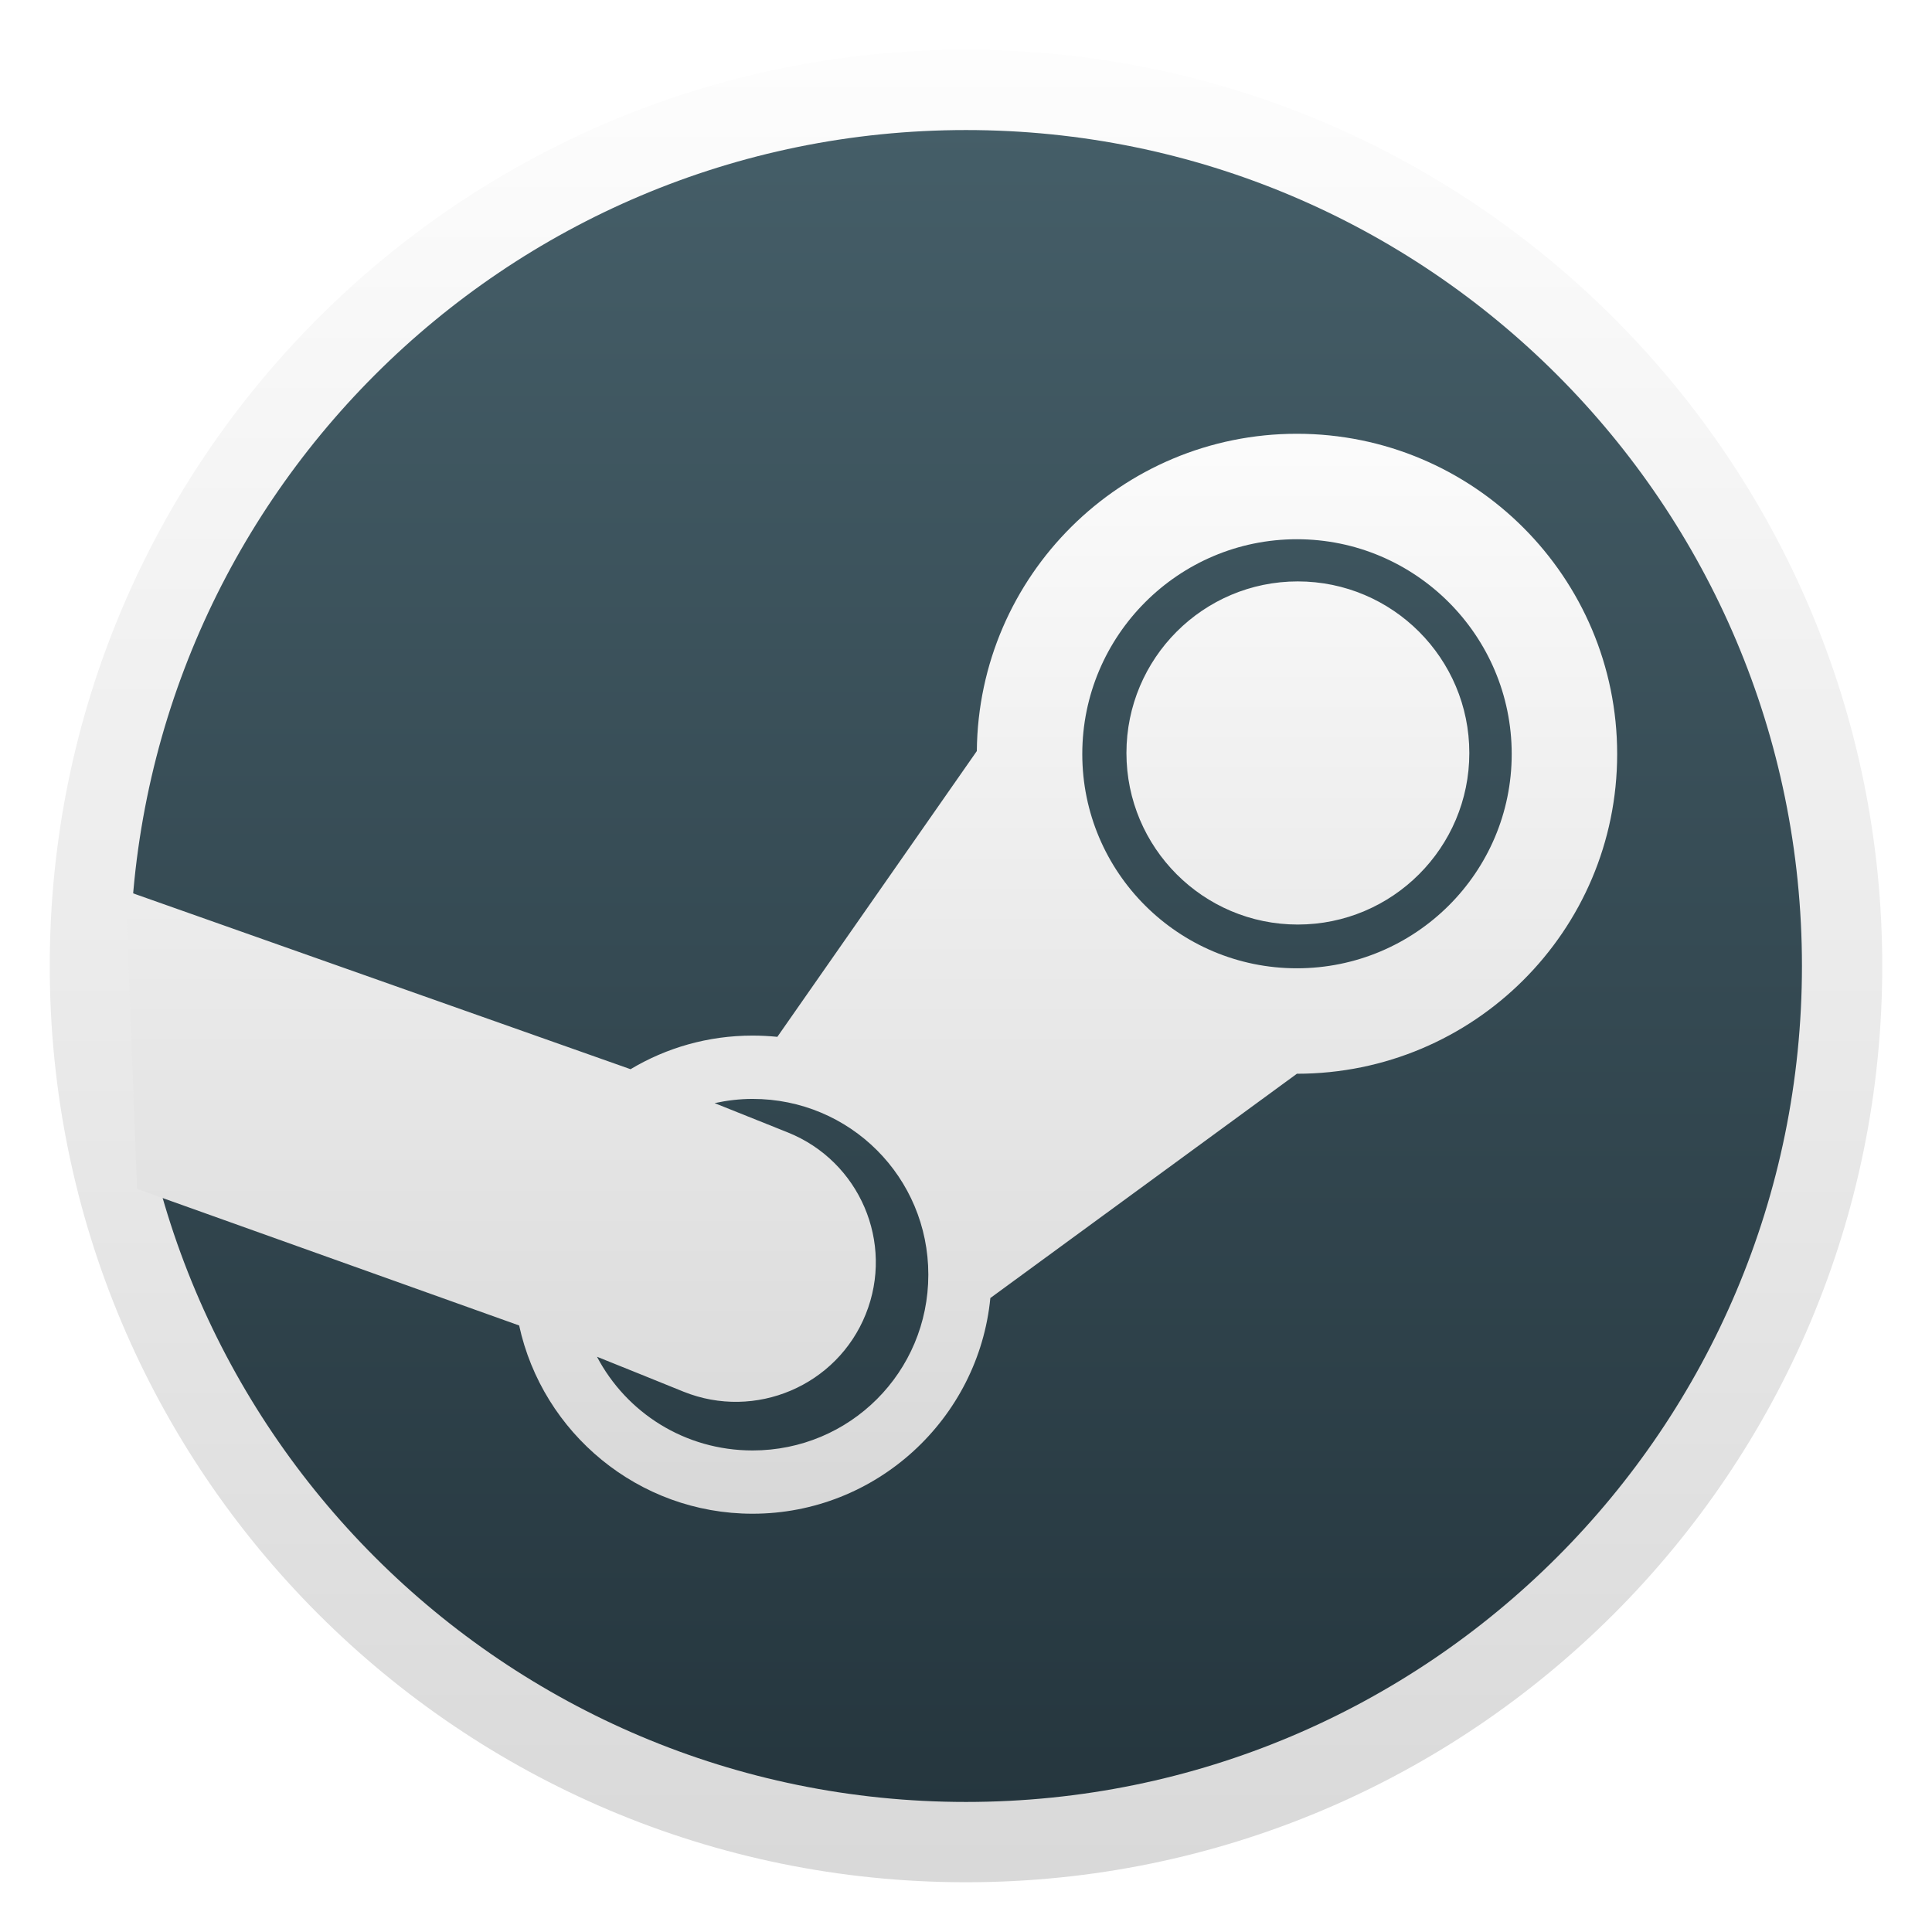
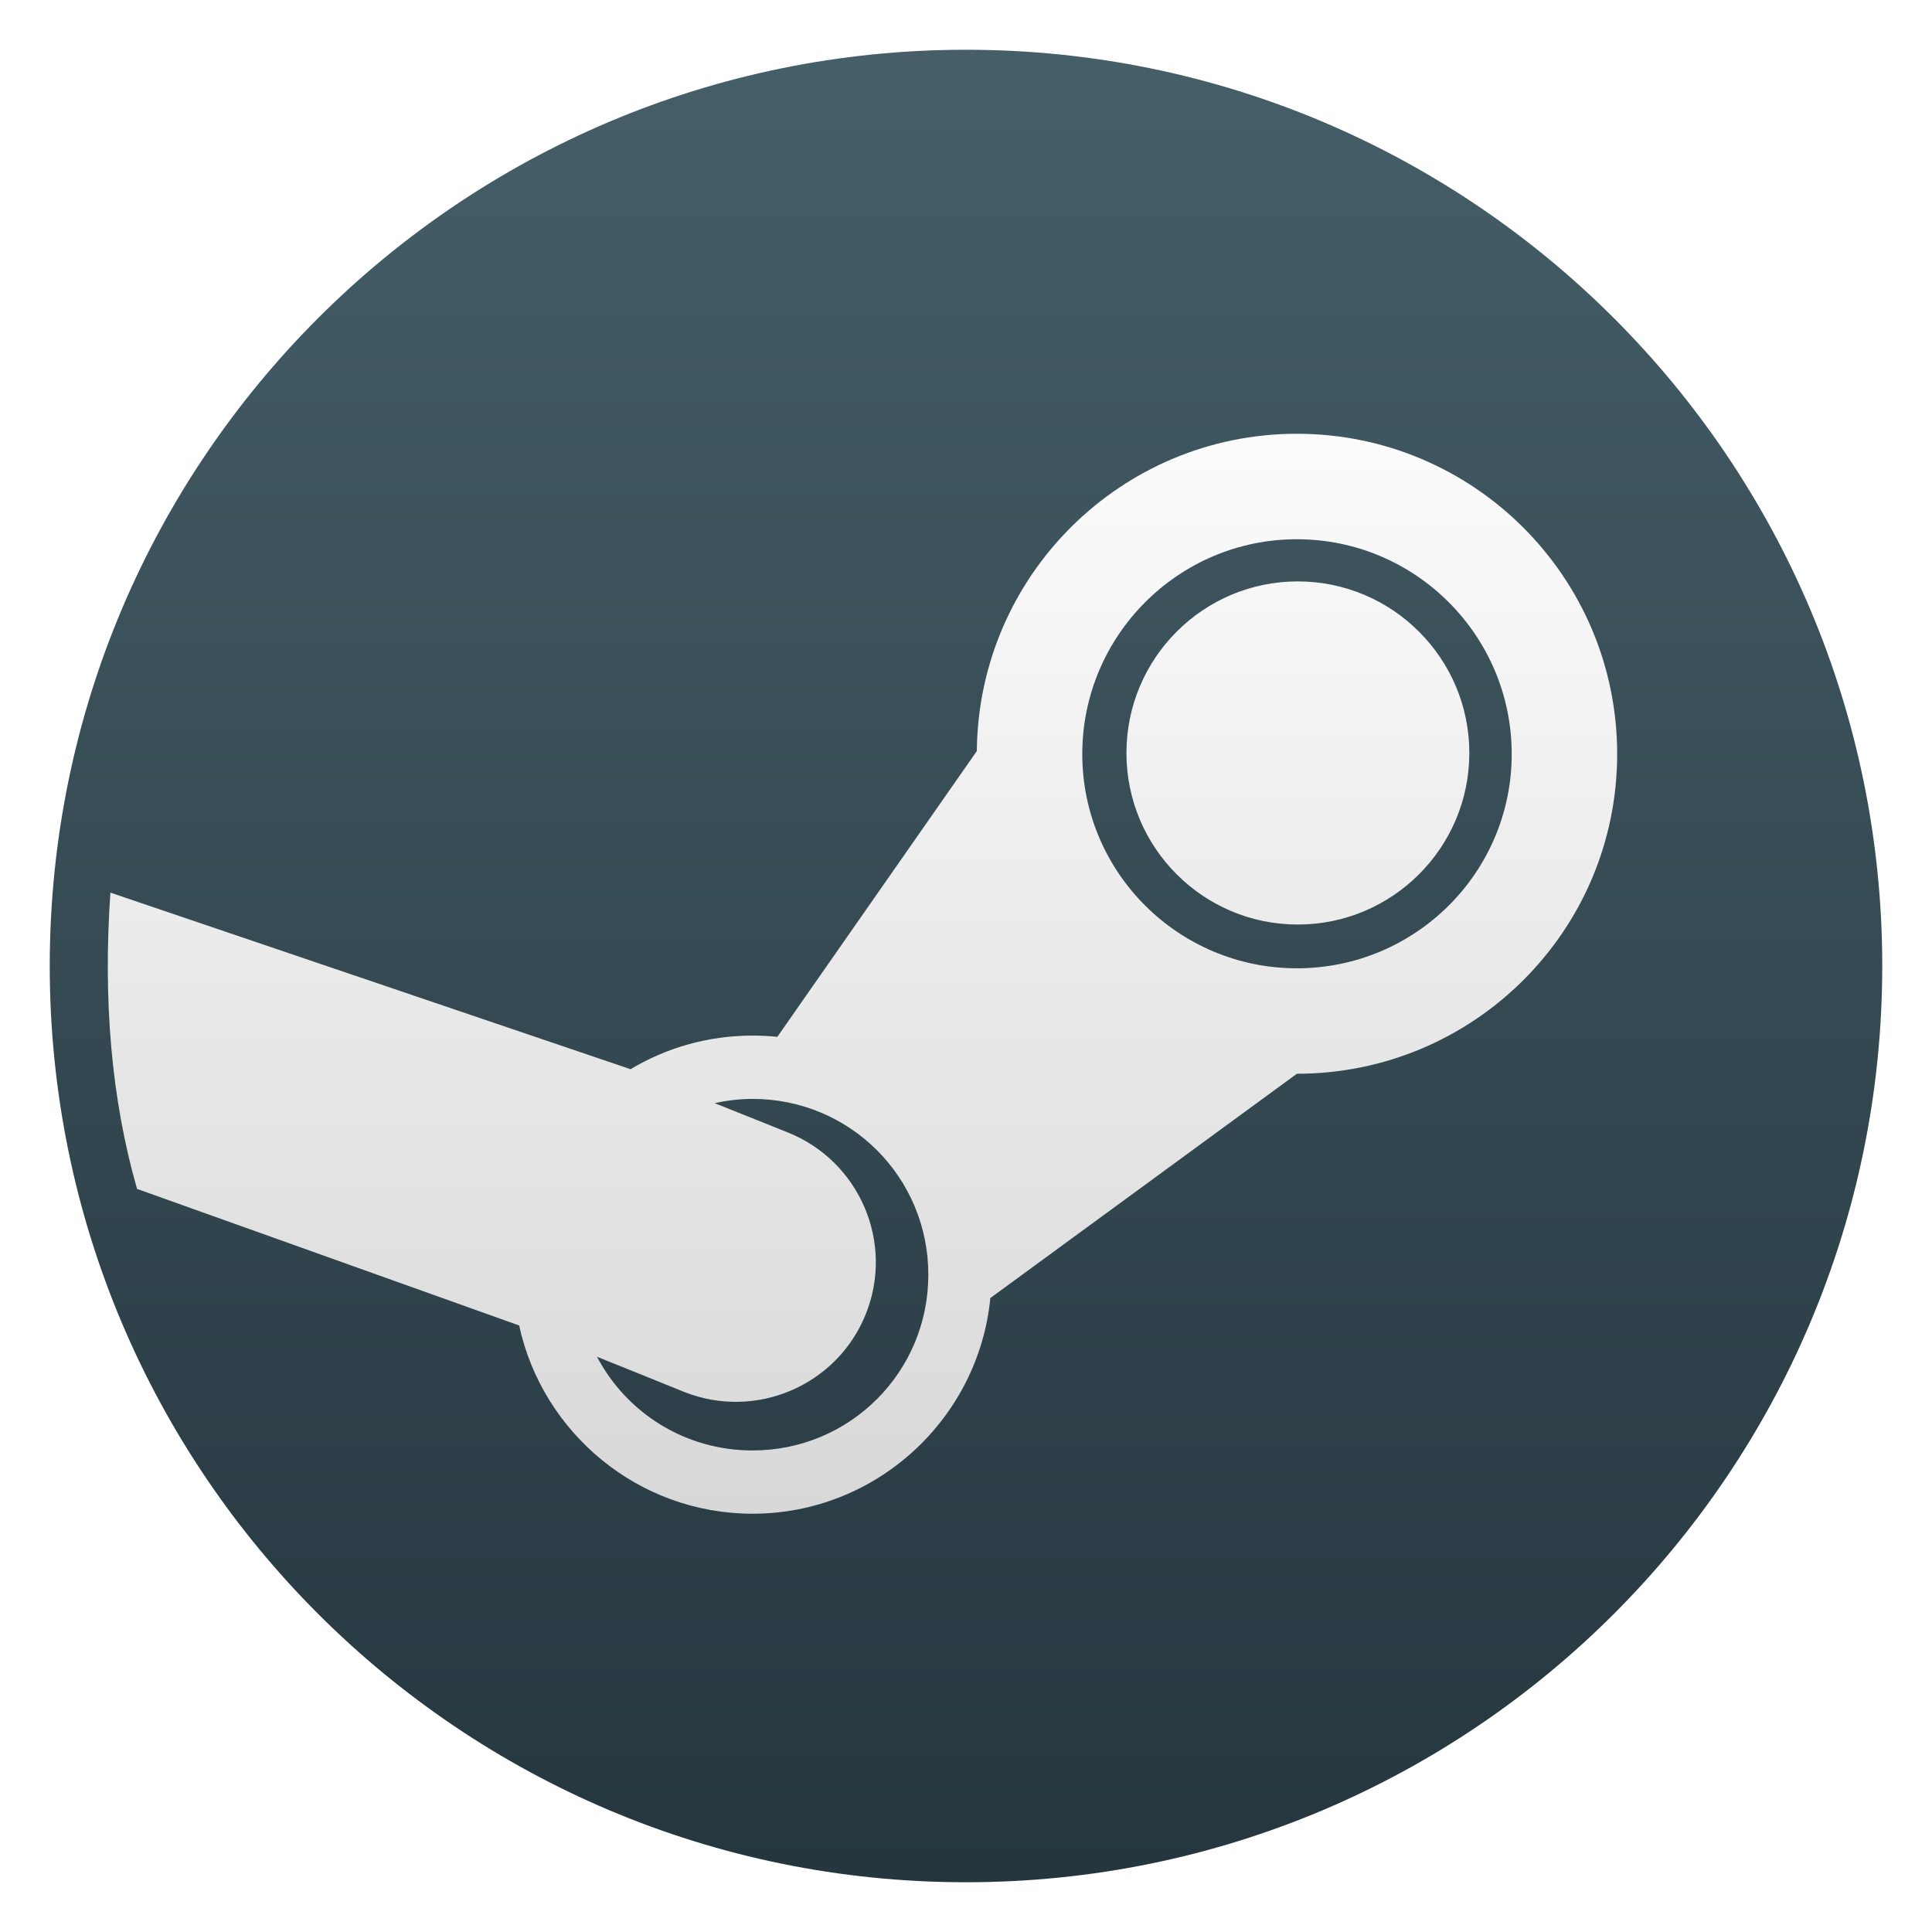
<svg xmlns="http://www.w3.org/2000/svg" clip-rule="evenodd" fill-rule="evenodd" stroke-linejoin="round" stroke-miterlimit="2" viewBox="0 0 48 48">
-   <linearGradient id="a" x2="1" gradientTransform="matrix(0 -45.5286 45.5286 0 210.895 46.7643)" gradientUnits="userSpaceOnUse">
-     <stop stop-color="#d9d9d9" offset="0" />
-     <stop stop-color="#fdfdfd" offset="1" />
-   </linearGradient>
-   <linearGradient id="b" x2="1" gradientTransform="matrix(0 -41.5379 41.5379 0 24 44.769)" gradientUnits="userSpaceOnUse">
+   <linearGradient id="a" x2="1" gradientTransform="matrix(0 -45.5279 45.5279 0 171.101 46.764)" gradientUnits="userSpaceOnUse">
    <stop stop-color="#25363e" offset="0" />
    <stop stop-color="#455e68" offset="1" />
  </linearGradient>
-   <linearGradient id="c" x2="1" gradientTransform="matrix(0 -29.5423 29.5423 0 19.6598 37.5836)" gradientUnits="userSpaceOnUse">
+   <linearGradient id="b" x2="1" gradientTransform="matrix(0 -29.5423 29.5423 0 338.037 37.5836)" gradientUnits="userSpaceOnUse">
    <stop stop-color="#d8d8d8" offset="0" />
    <stop stop-color="#fff" offset="1" />
  </linearGradient>
  <circle cx="24" cy="24" r="22.764" fill="url(#a)" />
-   <circle cx="24" cy="24" r="20.769" fill="url(#b)" />
-   <path d="m3.405 29.538 9.493 3.393c.58 2.669 2.96 4.677 5.799 4.677 3.075 0 5.615-2.358 5.908-5.359l7.616-5.572c4.392 0 7.957-3.553 7.957-7.943 0-4.393-3.565-7.957-7.957-7.957-4.367 0-7.912 3.524-7.952 7.883l-4.956 7.1c-.202-.02-.409-.031-.616-.031-1.107 0-2.142.303-3.031.835l-12.543-4.434m29.098-8.733c2.943 0 5.337 2.394 5.337 5.337 0 2.942-2.394 5.323-5.337 5.323-2.942 0-5.332-2.381-5.332-5.323 0-2.943 2.39-5.337 5.332-5.337zm.022 1.048c-2.351 0-4.257 1.911-4.257 4.263 0 2.351 1.906 4.262 4.257 4.262 2.352 0 4.262-1.911 4.262-4.262 0-2.352-1.91-4.263-4.262-4.263zm-13.546 12.857c2.421 0 4.367 1.946 4.367 4.367 0 2.42-1.946 4.367-4.367 4.367-1.684 0-3.135-.94-3.865-2.328.719.29 1.436.577 2.153.869 1.78.715 3.809-.146 4.524-1.926.716-1.78-.154-3.8-1.934-4.515l-1.821-.729c.303-.066.62-.105.943-.105z" fill="url(#c)" fill-rule="nonzero" />
+   <path d="m3.405 29.538 9.493 3.393c.58 2.669 2.96 4.677 5.799 4.677 3.075 0 5.615-2.358 5.908-5.359l7.616-5.572c4.392 0 7.957-3.553 7.957-7.943 0-4.393-3.565-7.957-7.957-7.957-4.367 0-7.912 3.524-7.952 7.883l-4.956 7.1c-.202-.02-.409-.031-.616-.031-1.107 0-2.142.303-3.031.835l-12.923-4.387c-.184 2.665.021 5.127.662 7.361zm28.816-16.141c2.943 0 5.337 2.394 5.337 5.337 0 2.942-2.394 5.323-5.337 5.323-2.942 0-5.332-2.381-5.332-5.323 0-2.943 2.39-5.337 5.332-5.337zm.022 1.048c-2.351 0-4.257 1.911-4.257 4.263 0 2.351 1.906 4.262 4.257 4.262 2.352 0 4.262-1.911 4.262-4.262 0-2.352-1.91-4.263-4.262-4.263zm-13.546 12.857c2.421 0 4.367 1.946 4.367 4.367 0 2.42-1.946 4.367-4.367 4.367-1.684 0-3.135-.94-3.865-2.328.719.29 1.436.577 2.153.869 1.78.715 3.809-.146 4.524-1.926.716-1.78-.154-3.8-1.934-4.515l-1.821-.729c.303-.066.62-.105.943-.105z" fill="url(#b)" fill-rule="nonzero" />
</svg>
